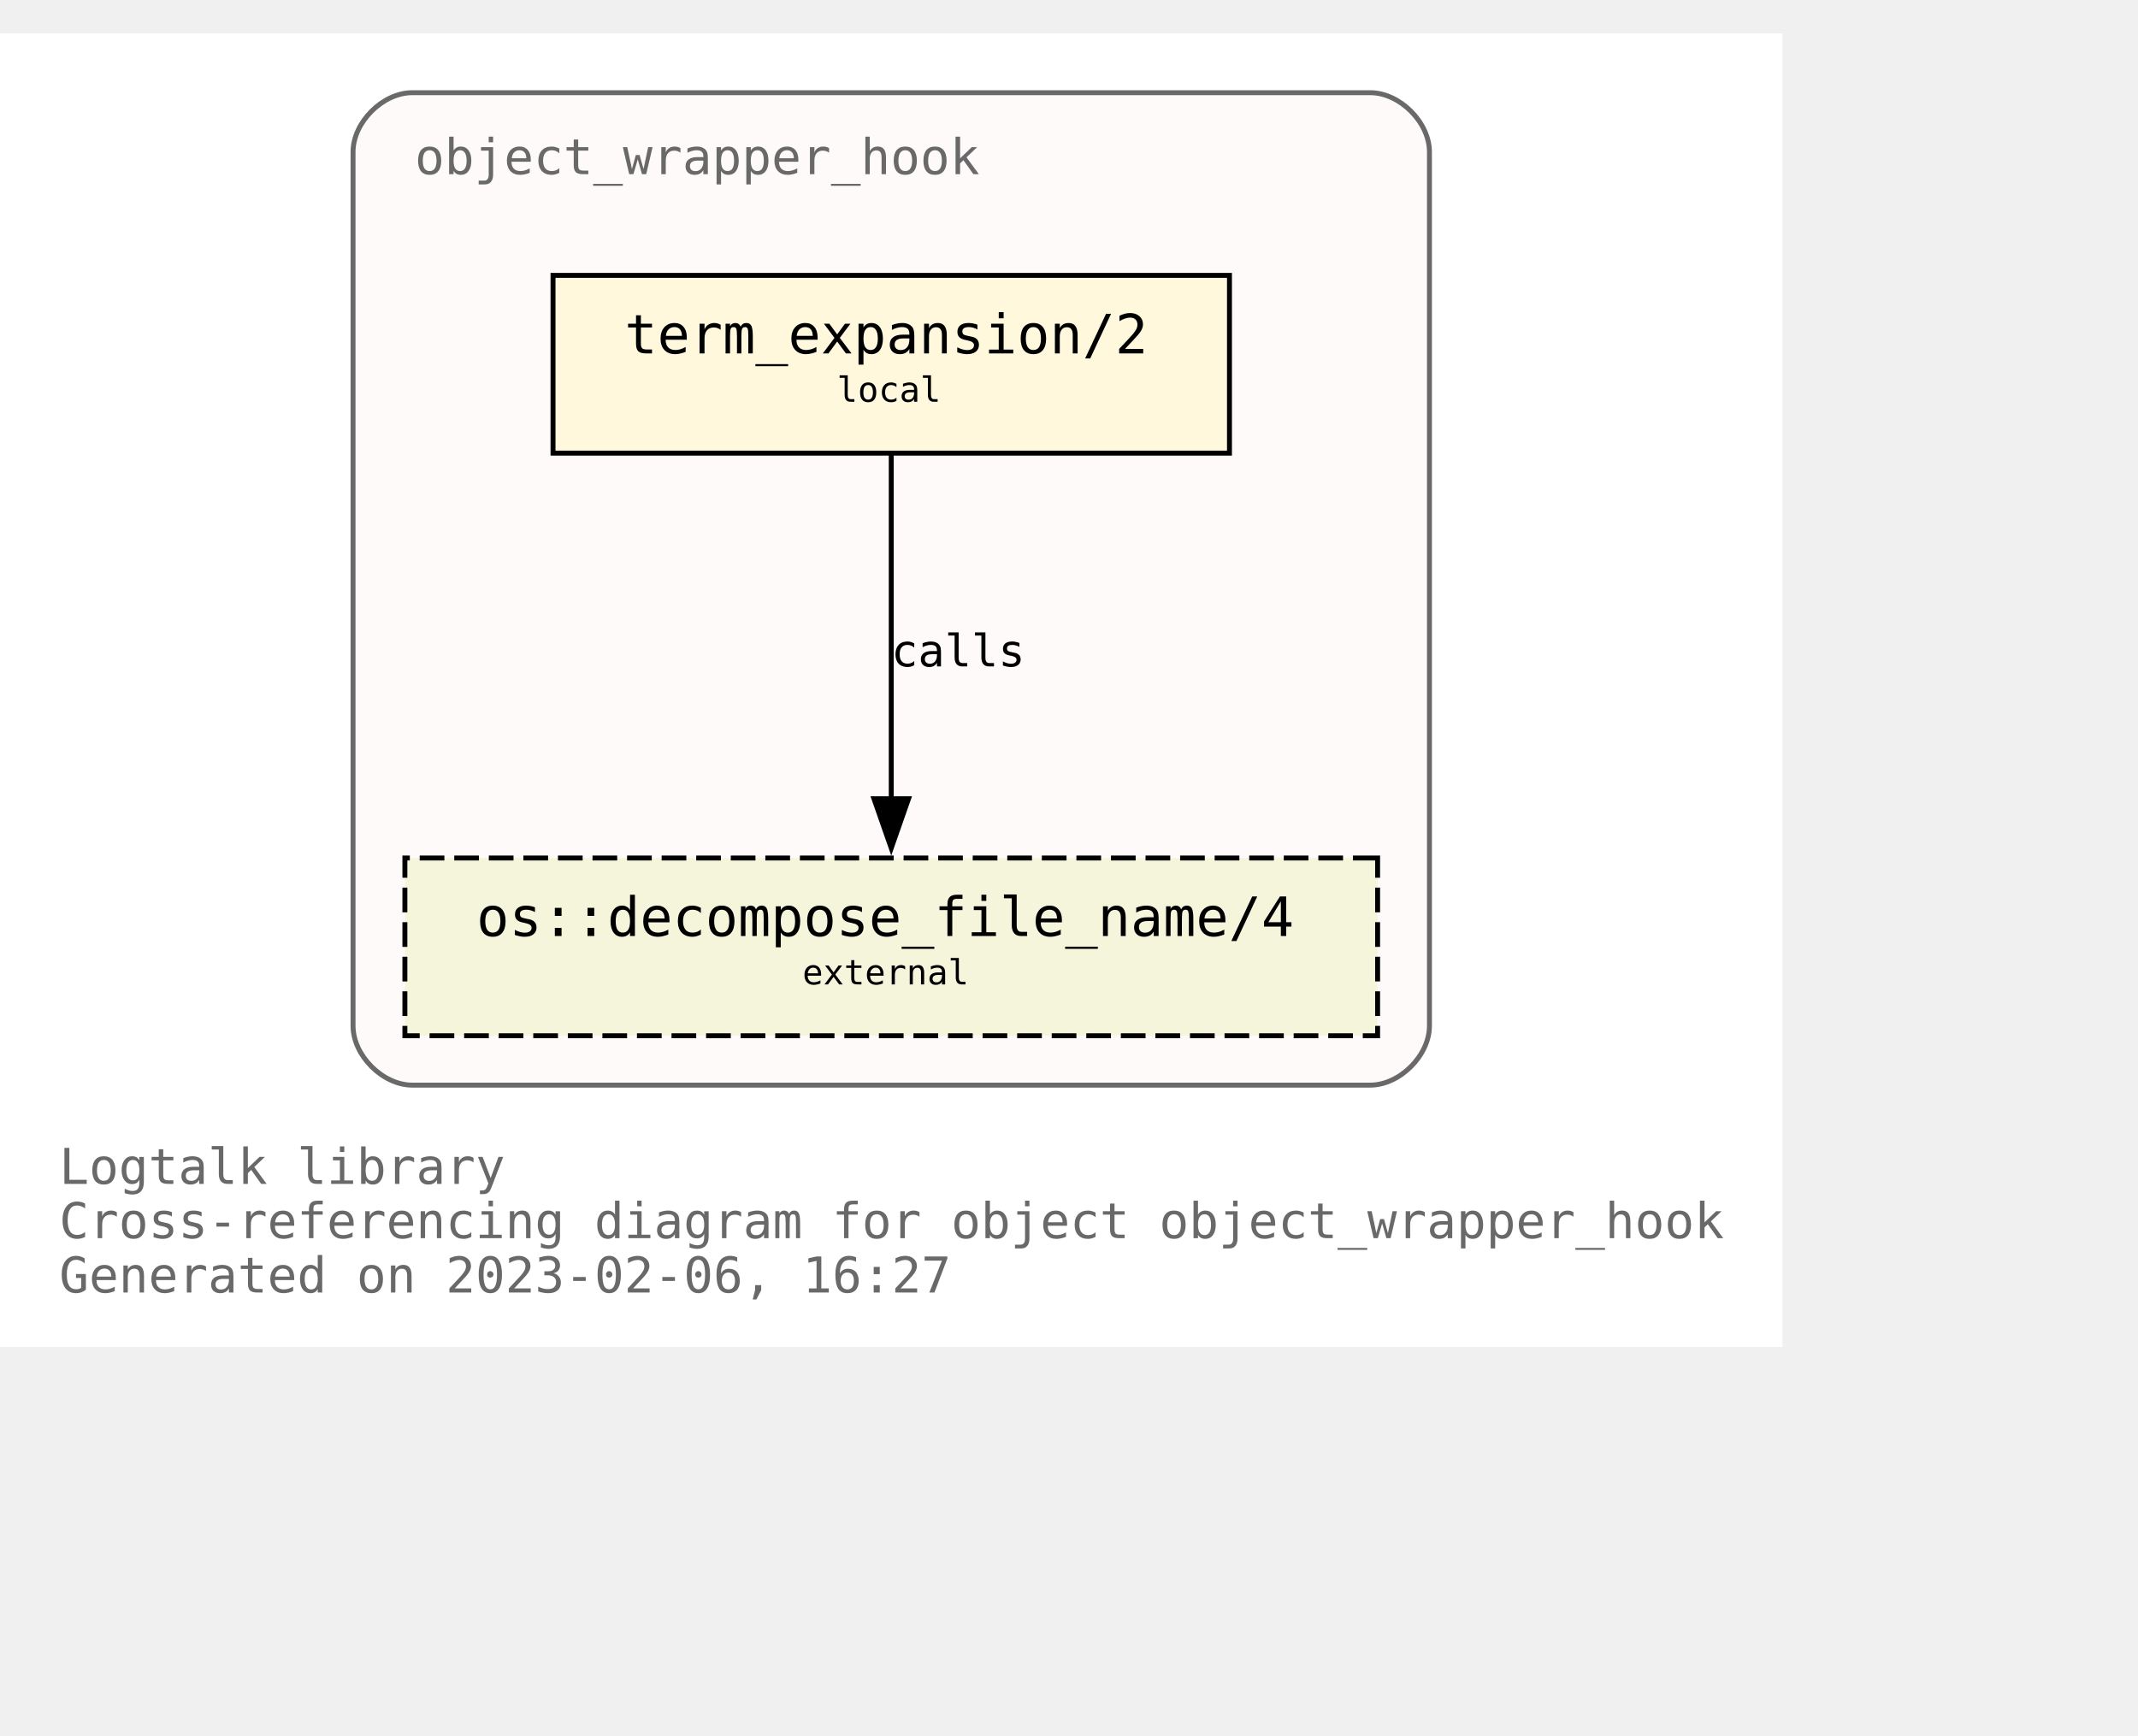
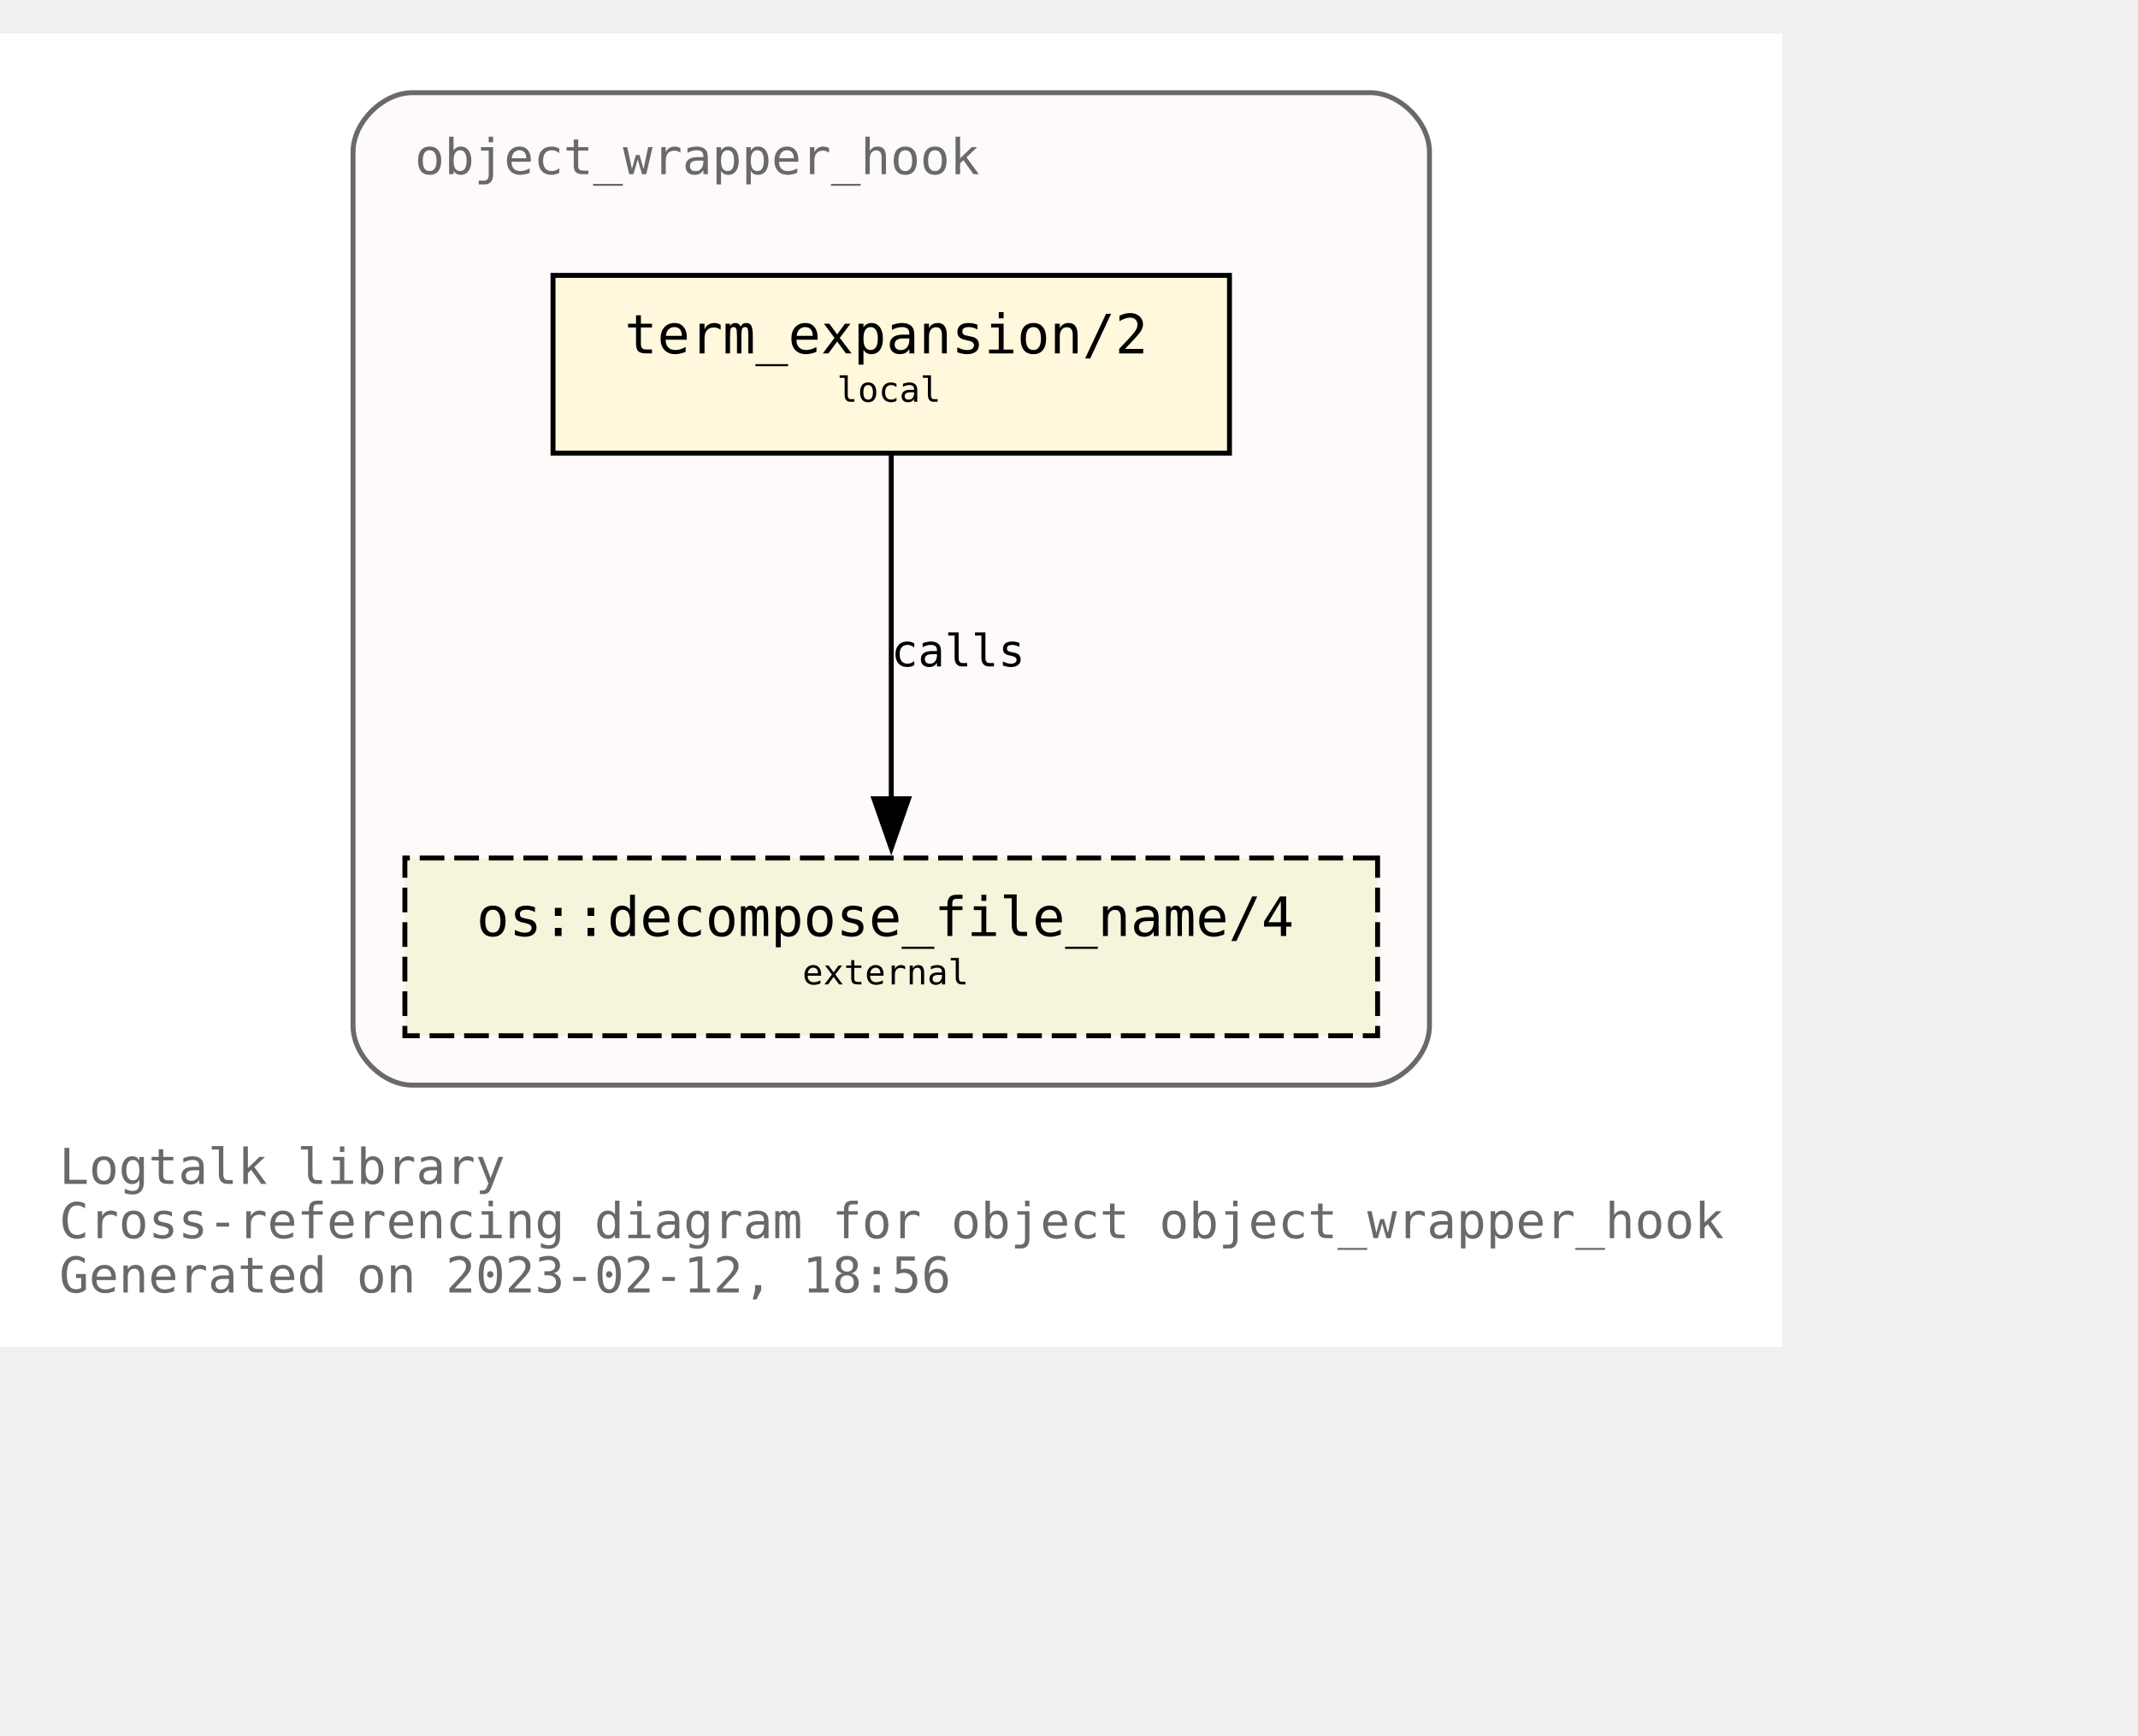
<svg xmlns="http://www.w3.org/2000/svg" xmlns:xlink="http://www.w3.org/1999/xlink" width="505pt" height="410pt" viewBox="72.00 72.00 433.00 338.00">
  <g id="graph0" class="graph" transform="scale(1 1) rotate(0) translate(76 334)">
    <polygon fill="white" stroke="none" points="-4,4 -4,-262 357,-262 357,4 -4,4" />
    <text text-anchor="start" x="8" y="-29" font-family="Monospace" font-size="10.00" fill="dimgray">Logtalk library</text>
    <text text-anchor="start" x="8" y="-18" font-family="Monospace" font-size="10.00" fill="dimgray">Cross-referencing diagram for object object_wrapper_hook</text>
-     <text text-anchor="start" x="8" y="-7" font-family="Monospace" font-size="10.00" fill="dimgray">Generated on 2023-02-06, 16:27</text>
+     <text text-anchor="start" x="8" y="-7" font-family="Monospace" font-size="10.00" fill="dimgray">Generated on 2023-02-12, 18:56</text>
    <g id="clust1" class="cluster">
      <g id="a_clust1">
        <a xlink:title="object_wrapper_hook">
          <path fill="snow" stroke="dimgray" d="M79.5,-49C79.5,-49 273.5,-49 273.5,-49 279.5,-49 285.5,-55 285.5,-61 285.5,-61 285.5,-238 285.5,-238 285.5,-244 279.5,-250 273.5,-250 273.5,-250 79.5,-250 79.5,-250 73.5,-250 67.5,-244 67.5,-238 67.5,-238 67.5,-61 67.5,-61 67.5,-55 73.5,-49 79.5,-49" />
          <g id="a_clust1_0">
-             <a xlink:href="https://github.com/LogtalkDotOrg/logtalk3/tree/81e762b203ee288883186605f893b60c6143a386/library/hook_objects/object_wrapper_hook.lgt" xlink:title="https://github.com/LogtalkDotOrg/logtalk3/tree/81e762b203ee288883186605f893b60c6143a386/library/hook_objects/object_wrapper_hook.lgt">
+             <a xlink:href="https://github.com/LogtalkDotOrg/logtalk3/tree/95e40d43d58a85d2289f85e3f8d5a7f83c6eb7f0/library/hook_objects/object_wrapper_hook.lgt" xlink:title="https://github.com/LogtalkDotOrg/logtalk3/tree/95e40d43d58a85d2289f85e3f8d5a7f83c6eb7f0/library/hook_objects/object_wrapper_hook.lgt">
              <text text-anchor="start" x="80" y="-233.5" font-family="Monospace" font-size="10.00" fill="dimgray">object_wrapper_hook</text>
            </a>
          </g>
        </a>
      </g>
    </g>
    <g id="node1" class="node">
      <g id="a_node1">
-         <a xlink:href="https://github.com/LogtalkDotOrg/logtalk3/tree/81e762b203ee288883186605f893b60c6143a386/library/hook_objects/object_wrapper_hook.lgt#L39" xlink:title="https://github.com/LogtalkDotOrg/logtalk3/tree/81e762b203ee288883186605f893b60c6143a386/library/hook_objects/object_wrapper_hook.lgt#L39">
+         <a xlink:href="https://github.com/LogtalkDotOrg/logtalk3/tree/95e40d43d58a85d2289f85e3f8d5a7f83c6eb7f0/library/hook_objects/object_wrapper_hook.lgt#L39" xlink:title="https://github.com/LogtalkDotOrg/logtalk3/tree/95e40d43d58a85d2289f85e3f8d5a7f83c6eb7f0/library/hook_objects/object_wrapper_hook.lgt#L39">
          <polygon fill="cornsilk" stroke="black" points="245,-213 108,-213 108,-177 245,-177 245,-213" />
          <text text-anchor="start" x="116.5" y="-197.8" font-family="Monospace" font-size="9.00"> </text>
          <text text-anchor="start" x="122.5" y="-197.2" font-family="Monospace" font-size="11.00">term_expansion/2</text>
          <text text-anchor="start" x="231.5" y="-197.8" font-family="Monospace" font-size="9.00"> </text>
          <text text-anchor="start" x="116.5" y="-186.8" font-family="Monospace" font-size="9.00"> </text>
          <text text-anchor="start" x="165.5" y="-187.4" font-family="Monospace" font-size="7.00">local</text>
          <text text-anchor="start" x="231.5" y="-186.8" font-family="Monospace" font-size="9.00"> </text>
        </a>
      </g>
    </g>
    <g id="node2" class="node">
      <g id="a_node2">
        <a xlink:href="https://logtalk.org/library/osp_0.html#decompose_file_name/4" xlink:title="https://logtalk.org/library/osp_0.html#decompose_file_name/4">
          <polygon fill="beige" stroke="black" stroke-dasharray="5,2" points="275,-95 78,-95 78,-59 275,-59 275,-95" />
          <text text-anchor="start" x="86.5" y="-79.8" font-family="Monospace" font-size="9.00"> </text>
          <text text-anchor="start" x="92.5" y="-79.2" font-family="Monospace" font-size="11.00">os::decompose_file_name/4</text>
          <text text-anchor="start" x="261.5" y="-79.8" font-family="Monospace" font-size="9.00"> </text>
          <text text-anchor="start" x="86.5" y="-68.8" font-family="Monospace" font-size="9.00"> </text>
          <text text-anchor="start" x="158.5" y="-69.4" font-family="Monospace" font-size="7.00">external</text>
          <text text-anchor="start" x="261.5" y="-68.8" font-family="Monospace" font-size="9.00"> </text>
        </a>
      </g>
    </g>
    <g id="edge1" class="edge">
      <g id="a_edge1">
-         <a xlink:href="https://github.com/LogtalkDotOrg/logtalk3/tree/81e762b203ee288883186605f893b60c6143a386/library/hook_objects/object_wrapper_hook.lgt#L39" xlink:title="calls">
+         <a xlink:href="https://github.com/LogtalkDotOrg/logtalk3/tree/95e40d43d58a85d2289f85e3f8d5a7f83c6eb7f0/library/hook_objects/object_wrapper_hook.lgt#L39" xlink:title="calls">
          <path fill="none" stroke="black" d="M176.5,-176.63C176.5,-158.18 176.5,-128.7 176.5,-106.77" />
          <polygon fill="black" stroke="black" points="180,-107 176.5,-97 173,-107 180,-107" />
        </a>
      </g>
      <g id="a_edge1-label">
-         <a xlink:href="https://github.com/LogtalkDotOrg/logtalk3/tree/81e762b203ee288883186605f893b60c6143a386/library/hook_objects/object_wrapper_hook.lgt#L39" xlink:title="https://github.com/LogtalkDotOrg/logtalk3/tree/81e762b203ee288883186605f893b60c6143a386/library/hook_objects/object_wrapper_hook.lgt#L39">
+         <a xlink:href="https://github.com/LogtalkDotOrg/logtalk3/tree/95e40d43d58a85d2289f85e3f8d5a7f83c6eb7f0/library/hook_objects/object_wrapper_hook.lgt#L39" xlink:title="https://github.com/LogtalkDotOrg/logtalk3/tree/95e40d43d58a85d2289f85e3f8d5a7f83c6eb7f0/library/hook_objects/object_wrapper_hook.lgt#L39">
          <text text-anchor="start" x="176.5" y="-133.8" font-family="Monospace" font-size="9.00">calls</text>
        </a>
      </g>
    </g>
  </g>
</svg>
